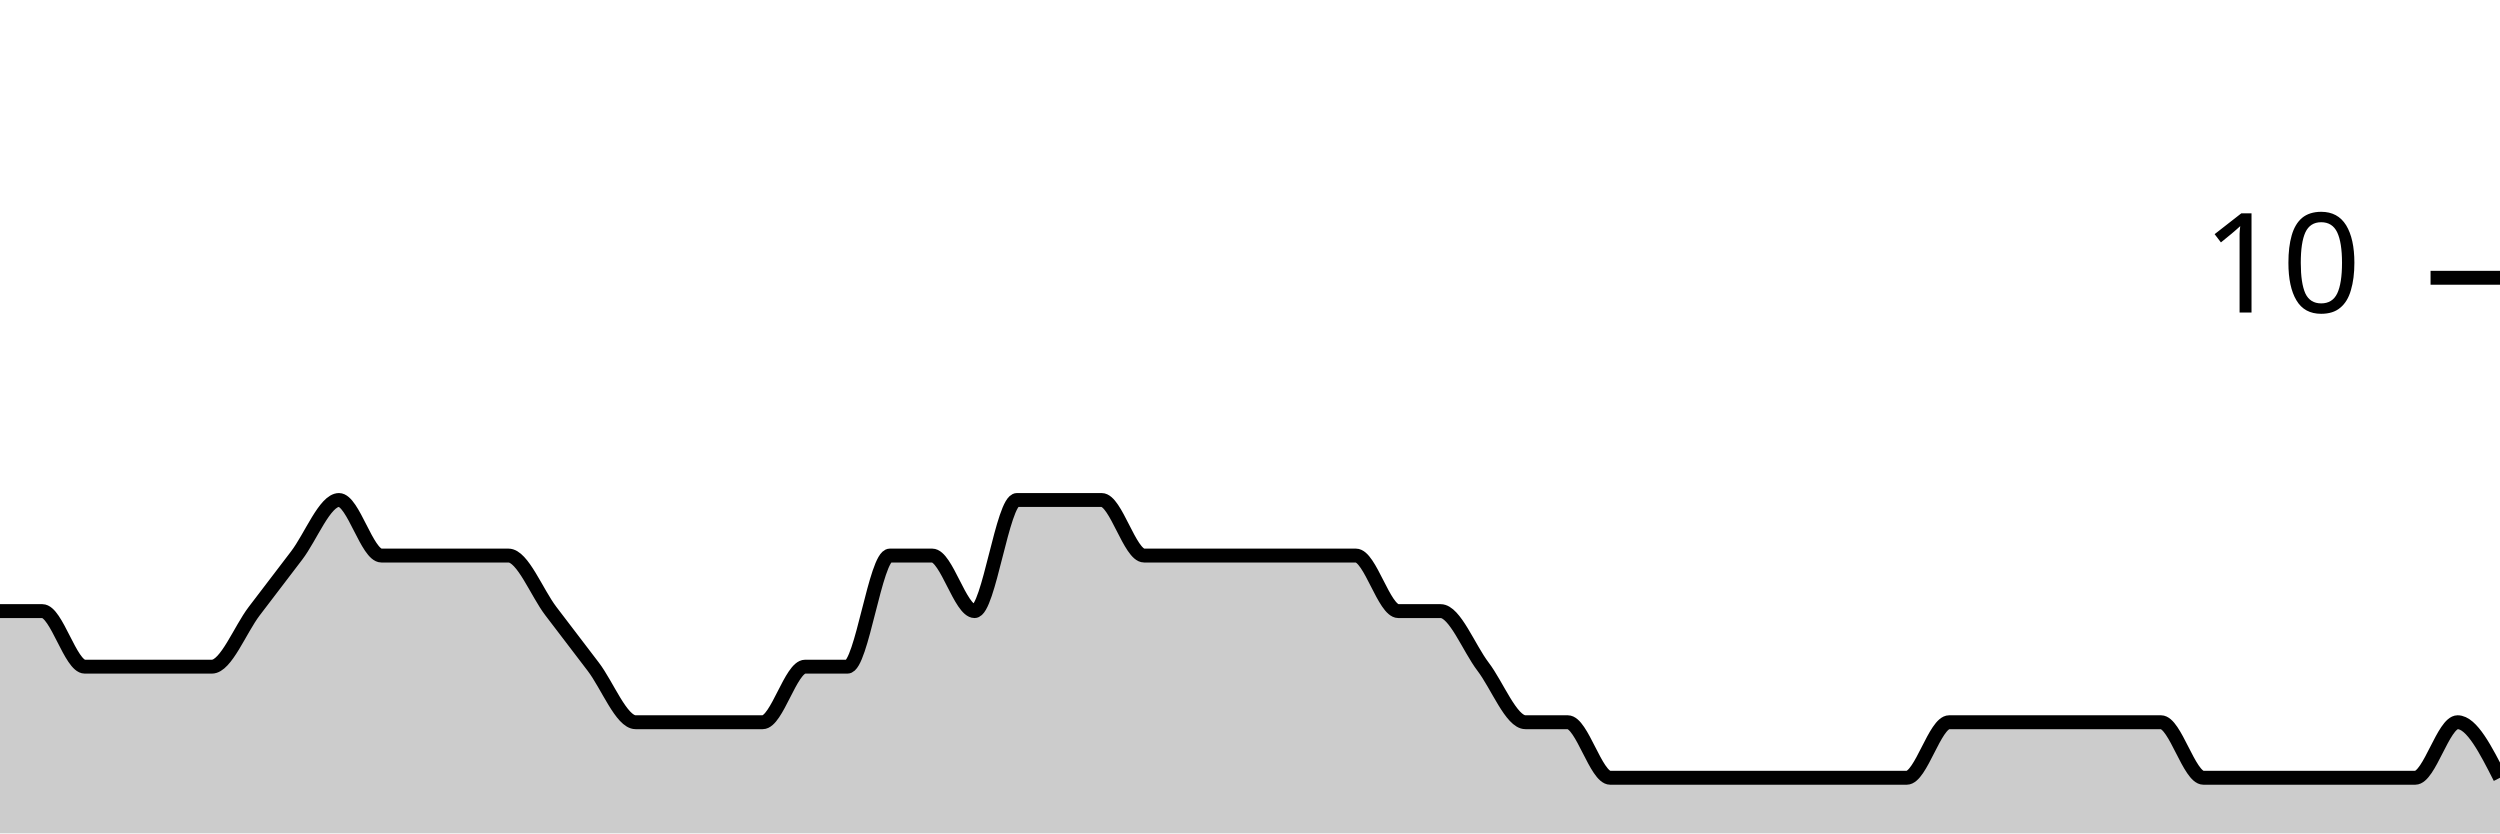
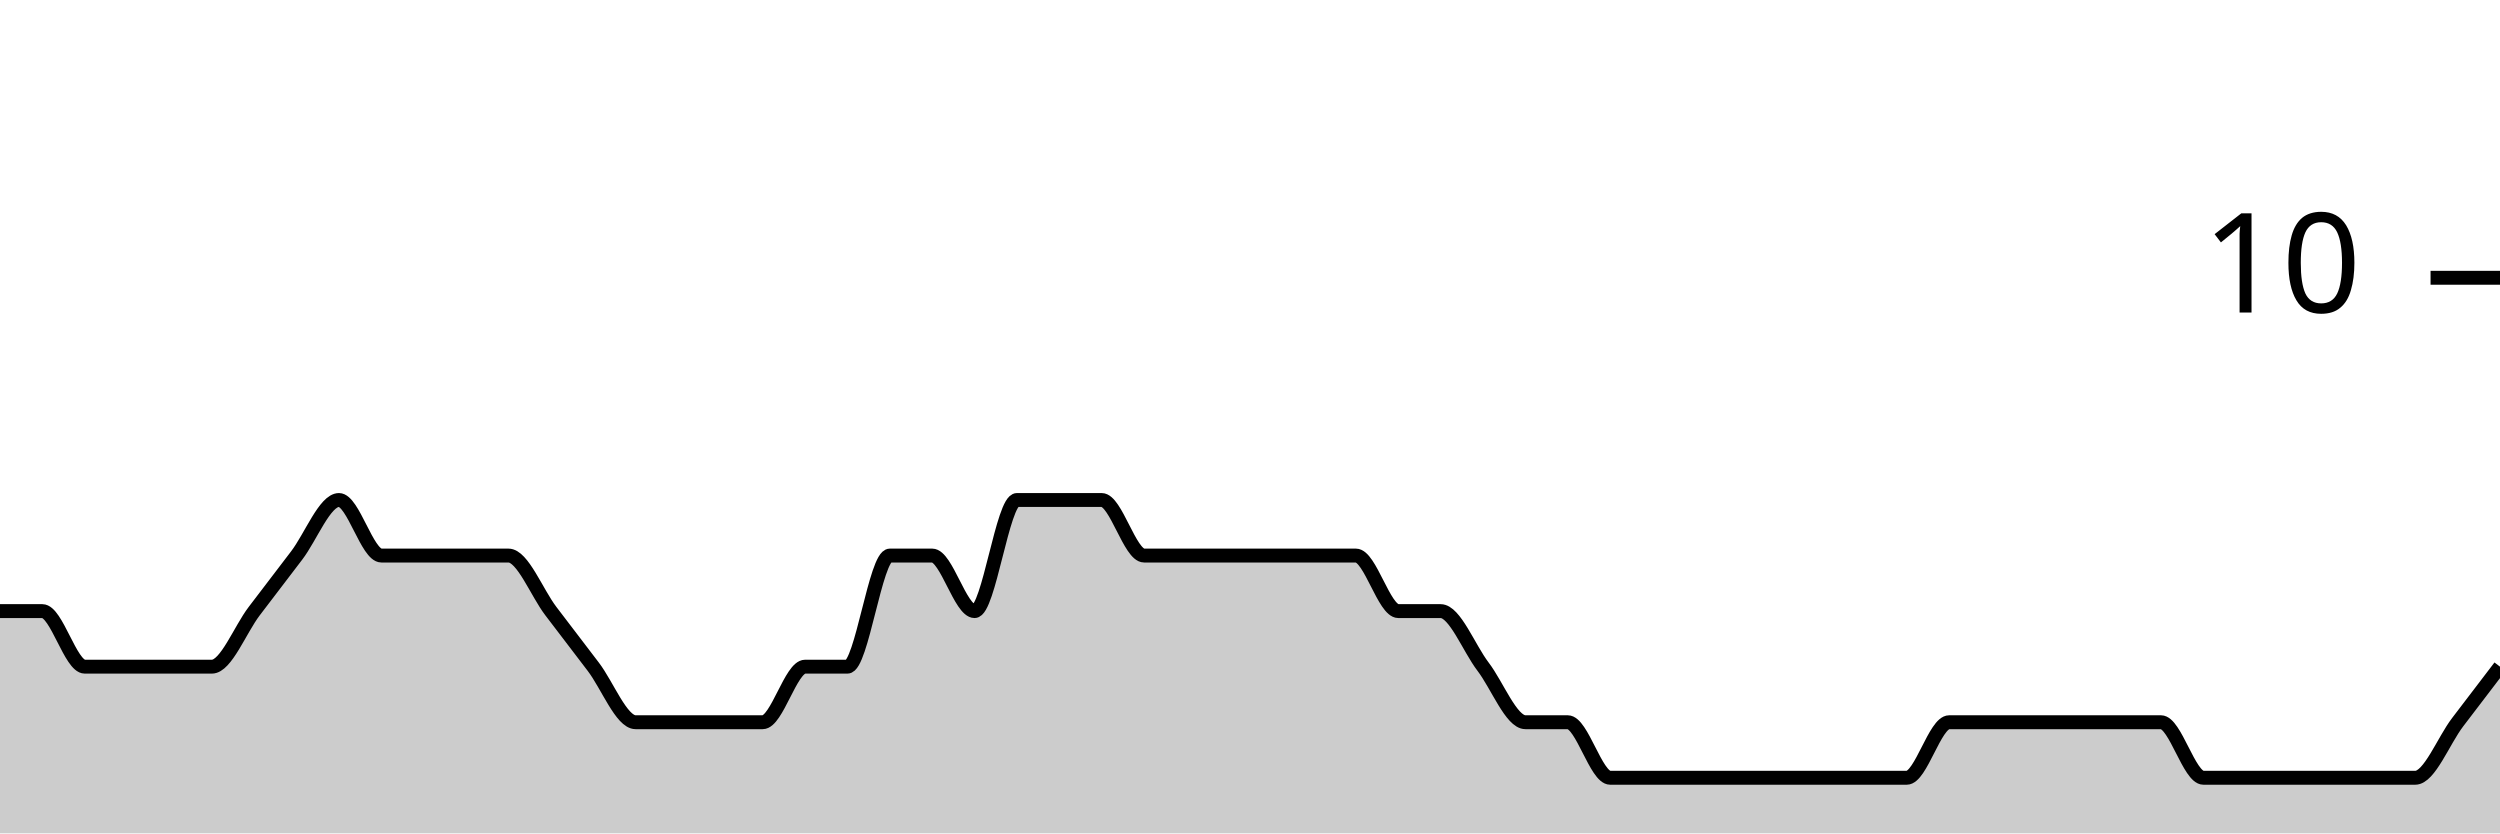
<svg xmlns="http://www.w3.org/2000/svg" viewBox="0 0 180 60">
  <g transform="translate(0,20)">
-     <path class="area" fill="rgba(0, 0, 0, 0.2)" d="M0,24C1.017,24,2.034,24,3.051,24C4.068,24,5.085,28,6.102,28C7.119,28,8.136,28,9.153,28C10.169,28,11.186,28,12.203,28C13.22,28,14.237,28,15.254,28C16.271,28,17.288,25.333,18.305,24C19.322,22.667,20.339,21.333,21.356,20C22.373,18.667,23.39,16,24.407,16C25.424,16,26.441,20,27.458,20C28.475,20,29.492,20,30.508,20C31.525,20,32.542,20,33.559,20C34.576,20,35.593,20,36.61,20C37.627,20,38.644,22.667,39.661,24C40.678,25.333,41.695,26.667,42.712,28C43.729,29.333,44.746,32,45.763,32C46.78,32,47.797,32,48.814,32C49.831,32,50.847,32,51.864,32C52.881,32,53.898,32,54.915,32C55.932,32,56.949,28,57.966,28C58.983,28,60,28,61.017,28C62.034,28,63.051,20,64.068,20C65.085,20,66.102,20,67.119,20C68.136,20,69.153,24,70.169,24C71.186,24,72.203,16,73.22,16C74.237,16,75.254,16,76.271,16C77.288,16,78.305,16,79.322,16C80.339,16,81.356,20,82.373,20C83.39,20,84.407,20,85.424,20C86.441,20,87.458,20,88.475,20C89.492,20,90.508,20,91.525,20C92.542,20,93.559,20,94.576,20C95.593,20,96.61,20,97.627,20C98.644,20,99.661,24,100.678,24C101.695,24,102.712,24,103.729,24C104.746,24,105.763,26.667,106.78,28C107.797,29.333,108.814,32,109.831,32C110.847,32,111.864,32,112.881,32C113.898,32,114.915,36,115.932,36C116.949,36,117.966,36,118.983,36C120,36,121.017,36,122.034,36C123.051,36,124.068,36,125.085,36C126.102,36,127.119,36,128.136,36C129.153,36,130.169,36,131.186,36C132.203,36,133.22,36,134.237,36C135.254,36,136.271,36,137.288,36C138.305,36,139.322,32,140.339,32C141.356,32,142.373,32,143.39,32C144.407,32,145.424,32,146.441,32C147.458,32,148.475,32,149.492,32C150.508,32,151.525,32,152.542,32C153.559,32,154.576,32,155.593,32C156.61,32,157.627,36,158.644,36C159.661,36,160.678,36,161.695,36C162.712,36,163.729,36,164.746,36C165.763,36,166.78,36,167.797,36C168.814,36,169.831,36,170.847,36C171.864,36,172.881,36,173.898,36C174.915,36,175.932,32,176.949,32C177.966,32,178.983,34,180,36L180,40C178.983,40,177.966,40,176.949,40C175.932,40,174.915,40,173.898,40C172.881,40,171.864,40,170.847,40C169.831,40,168.814,40,167.797,40C166.78,40,165.763,40,164.746,40C163.729,40,162.712,40,161.695,40C160.678,40,159.661,40,158.644,40C157.627,40,156.61,40,155.593,40C154.576,40,153.559,40,152.542,40C151.525,40,150.508,40,149.492,40C148.475,40,147.458,40,146.441,40C145.424,40,144.407,40,143.39,40C142.373,40,141.356,40,140.339,40C139.322,40,138.305,40,137.288,40C136.271,40,135.254,40,134.237,40C133.22,40,132.203,40,131.186,40C130.169,40,129.153,40,128.136,40C127.119,40,126.102,40,125.085,40C124.068,40,123.051,40,122.034,40C121.017,40,120,40,118.983,40C117.966,40,116.949,40,115.932,40C114.915,40,113.898,40,112.881,40C111.864,40,110.847,40,109.831,40C108.814,40,107.797,40,106.78,40C105.763,40,104.746,40,103.729,40C102.712,40,101.695,40,100.678,40C99.661,40,98.644,40,97.627,40C96.61,40,95.593,40,94.576,40C93.559,40,92.542,40,91.525,40C90.508,40,89.492,40,88.475,40C87.458,40,86.441,40,85.424,40C84.407,40,83.39,40,82.373,40C81.356,40,80.339,40,79.322,40C78.305,40,77.288,40,76.271,40C75.254,40,74.237,40,73.22,40C72.203,40,71.186,40,70.169,40C69.153,40,68.136,40,67.119,40C66.102,40,65.085,40,64.068,40C63.051,40,62.034,40,61.017,40C60,40,58.983,40,57.966,40C56.949,40,55.932,40,54.915,40C53.898,40,52.881,40,51.864,40C50.847,40,49.831,40,48.814,40C47.797,40,46.78,40,45.763,40C44.746,40,43.729,40,42.712,40C41.695,40,40.678,40,39.661,40C38.644,40,37.627,40,36.61,40C35.593,40,34.576,40,33.559,40C32.542,40,31.525,40,30.508,40C29.492,40,28.475,40,27.458,40C26.441,40,25.424,40,24.407,40C23.39,40,22.373,40,21.356,40C20.339,40,19.322,40,18.305,40C17.288,40,16.271,40,15.254,40C14.237,40,13.22,40,12.203,40C11.186,40,10.169,40,9.153,40C8.136,40,7.119,40,6.102,40C5.085,40,4.068,40,3.051,40C2.034,40,1.017,40,0,40Z" />
-     <path class="line" stroke="black" fill="none" d="M0,24C1.017,24,2.034,24,3.051,24C4.068,24,5.085,28,6.102,28C7.119,28,8.136,28,9.153,28C10.169,28,11.186,28,12.203,28C13.22,28,14.237,28,15.254,28C16.271,28,17.288,25.333,18.305,24C19.322,22.667,20.339,21.333,21.356,20C22.373,18.667,23.39,16,24.407,16C25.424,16,26.441,20,27.458,20C28.475,20,29.492,20,30.508,20C31.525,20,32.542,20,33.559,20C34.576,20,35.593,20,36.61,20C37.627,20,38.644,22.667,39.661,24C40.678,25.333,41.695,26.667,42.712,28C43.729,29.333,44.746,32,45.763,32C46.78,32,47.797,32,48.814,32C49.831,32,50.847,32,51.864,32C52.881,32,53.898,32,54.915,32C55.932,32,56.949,28,57.966,28C58.983,28,60,28,61.017,28C62.034,28,63.051,20,64.068,20C65.085,20,66.102,20,67.119,20C68.136,20,69.153,24,70.169,24C71.186,24,72.203,16,73.22,16C74.237,16,75.254,16,76.271,16C77.288,16,78.305,16,79.322,16C80.339,16,81.356,20,82.373,20C83.39,20,84.407,20,85.424,20C86.441,20,87.458,20,88.475,20C89.492,20,90.508,20,91.525,20C92.542,20,93.559,20,94.576,20C95.593,20,96.61,20,97.627,20C98.644,20,99.661,24,100.678,24C101.695,24,102.712,24,103.729,24C104.746,24,105.763,26.667,106.78,28C107.797,29.333,108.814,32,109.831,32C110.847,32,111.864,32,112.881,32C113.898,32,114.915,36,115.932,36C116.949,36,117.966,36,118.983,36C120,36,121.017,36,122.034,36C123.051,36,124.068,36,125.085,36C126.102,36,127.119,36,128.136,36C129.153,36,130.169,36,131.186,36C132.203,36,133.22,36,134.237,36C135.254,36,136.271,36,137.288,36C138.305,36,139.322,32,140.339,32C141.356,32,142.373,32,143.39,32C144.407,32,145.424,32,146.441,32C147.458,32,148.475,32,149.492,32C150.508,32,151.525,32,152.542,32C153.559,32,154.576,32,155.593,32C156.61,32,157.627,36,158.644,36C159.661,36,160.678,36,161.695,36C162.712,36,163.729,36,164.746,36C165.763,36,166.78,36,167.797,36C168.814,36,169.831,36,170.847,36C171.864,36,172.881,36,173.898,36C174.915,36,175.932,32,176.949,32C177.966,32,178.983,34,180,36" />
+     <path class="area" fill="rgba(0, 0, 0, 0.2)" d="M0,24C1.017,24,2.034,24,3.051,24C4.068,24,5.085,28,6.102,28C7.119,28,8.136,28,9.153,28C10.169,28,11.186,28,12.203,28C13.22,28,14.237,28,15.254,28C16.271,28,17.288,25.333,18.305,24C19.322,22.667,20.339,21.333,21.356,20C22.373,18.667,23.39,16,24.407,16C25.424,16,26.441,20,27.458,20C28.475,20,29.492,20,30.508,20C31.525,20,32.542,20,33.559,20C34.576,20,35.593,20,36.61,20C37.627,20,38.644,22.667,39.661,24C40.678,25.333,41.695,26.667,42.712,28C43.729,29.333,44.746,32,45.763,32C46.78,32,47.797,32,48.814,32C49.831,32,50.847,32,51.864,32C52.881,32,53.898,32,54.915,32C55.932,32,56.949,28,57.966,28C58.983,28,60,28,61.017,28C62.034,28,63.051,20,64.068,20C65.085,20,66.102,20,67.119,20C68.136,20,69.153,24,70.169,24C71.186,24,72.203,16,73.22,16C74.237,16,75.254,16,76.271,16C77.288,16,78.305,16,79.322,16C80.339,16,81.356,20,82.373,20C83.39,20,84.407,20,85.424,20C86.441,20,87.458,20,88.475,20C89.492,20,90.508,20,91.525,20C92.542,20,93.559,20,94.576,20C95.593,20,96.61,20,97.627,20C98.644,20,99.661,24,100.678,24C101.695,24,102.712,24,103.729,24C104.746,24,105.763,26.667,106.78,28C107.797,29.333,108.814,32,109.831,32C110.847,32,111.864,32,112.881,32C113.898,32,114.915,36,115.932,36C116.949,36,117.966,36,118.983,36C120,36,121.017,36,122.034,36C123.051,36,124.068,36,125.085,36C126.102,36,127.119,36,128.136,36C129.153,36,130.169,36,131.186,36C132.203,36,133.22,36,134.237,36C135.254,36,136.271,36,137.288,36C138.305,36,139.322,32,140.339,32C141.356,32,142.373,32,143.39,32C144.407,32,145.424,32,146.441,32C147.458,32,148.475,32,149.492,32C150.508,32,151.525,32,152.542,32C153.559,32,154.576,32,155.593,32C156.61,32,157.627,36,158.644,36C159.661,36,160.678,36,161.695,36C162.712,36,163.729,36,164.746,36C165.763,36,166.78,36,167.797,36C168.814,36,169.831,36,170.847,36C171.864,36,172.881,36,173.898,36C174.915,36,175.932,33.333,176.949,32C177.966,30.667,178.983,29.333,180,28L180,40C178.983,40,177.966,40,176.949,40C175.932,40,174.915,40,173.898,40C172.881,40,171.864,40,170.847,40C169.831,40,168.814,40,167.797,40C166.78,40,165.763,40,164.746,40C163.729,40,162.712,40,161.695,40C160.678,40,159.661,40,158.644,40C157.627,40,156.61,40,155.593,40C154.576,40,153.559,40,152.542,40C151.525,40,150.508,40,149.492,40C148.475,40,147.458,40,146.441,40C145.424,40,144.407,40,143.39,40C142.373,40,141.356,40,140.339,40C139.322,40,138.305,40,137.288,40C136.271,40,135.254,40,134.237,40C133.22,40,132.203,40,131.186,40C130.169,40,129.153,40,128.136,40C127.119,40,126.102,40,125.085,40C124.068,40,123.051,40,122.034,40C121.017,40,120,40,118.983,40C117.966,40,116.949,40,115.932,40C114.915,40,113.898,40,112.881,40C111.864,40,110.847,40,109.831,40C108.814,40,107.797,40,106.78,40C105.763,40,104.746,40,103.729,40C102.712,40,101.695,40,100.678,40C99.661,40,98.644,40,97.627,40C96.61,40,95.593,40,94.576,40C93.559,40,92.542,40,91.525,40C90.508,40,89.492,40,88.475,40C87.458,40,86.441,40,85.424,40C84.407,40,83.39,40,82.373,40C81.356,40,80.339,40,79.322,40C78.305,40,77.288,40,76.271,40C75.254,40,74.237,40,73.22,40C72.203,40,71.186,40,70.169,40C69.153,40,68.136,40,67.119,40C66.102,40,65.085,40,64.068,40C63.051,40,62.034,40,61.017,40C60,40,58.983,40,57.966,40C56.949,40,55.932,40,54.915,40C53.898,40,52.881,40,51.864,40C50.847,40,49.831,40,48.814,40C47.797,40,46.78,40,45.763,40C44.746,40,43.729,40,42.712,40C41.695,40,40.678,40,39.661,40C38.644,40,37.627,40,36.61,40C35.593,40,34.576,40,33.559,40C32.542,40,31.525,40,30.508,40C29.492,40,28.475,40,27.458,40C26.441,40,25.424,40,24.407,40C23.39,40,22.373,40,21.356,40C20.339,40,19.322,40,18.305,40C17.288,40,16.271,40,15.254,40C14.237,40,13.22,40,12.203,40C11.186,40,10.169,40,9.153,40C8.136,40,7.119,40,6.102,40C5.085,40,4.068,40,3.051,40C2.034,40,1.017,40,0,40Z" />
+     <path class="line" stroke="black" fill="none" d="M0,24C1.017,24,2.034,24,3.051,24C4.068,24,5.085,28,6.102,28C7.119,28,8.136,28,9.153,28C10.169,28,11.186,28,12.203,28C13.22,28,14.237,28,15.254,28C16.271,28,17.288,25.333,18.305,24C19.322,22.667,20.339,21.333,21.356,20C22.373,18.667,23.39,16,24.407,16C25.424,16,26.441,20,27.458,20C28.475,20,29.492,20,30.508,20C31.525,20,32.542,20,33.559,20C34.576,20,35.593,20,36.61,20C37.627,20,38.644,22.667,39.661,24C40.678,25.333,41.695,26.667,42.712,28C43.729,29.333,44.746,32,45.763,32C46.78,32,47.797,32,48.814,32C49.831,32,50.847,32,51.864,32C52.881,32,53.898,32,54.915,32C55.932,32,56.949,28,57.966,28C58.983,28,60,28,61.017,28C62.034,28,63.051,20,64.068,20C65.085,20,66.102,20,67.119,20C68.136,20,69.153,24,70.169,24C71.186,24,72.203,16,73.22,16C74.237,16,75.254,16,76.271,16C77.288,16,78.305,16,79.322,16C80.339,16,81.356,20,82.373,20C83.39,20,84.407,20,85.424,20C86.441,20,87.458,20,88.475,20C89.492,20,90.508,20,91.525,20C92.542,20,93.559,20,94.576,20C95.593,20,96.61,20,97.627,20C98.644,20,99.661,24,100.678,24C101.695,24,102.712,24,103.729,24C104.746,24,105.763,26.667,106.78,28C107.797,29.333,108.814,32,109.831,32C110.847,32,111.864,32,112.881,32C113.898,32,114.915,36,115.932,36C116.949,36,117.966,36,118.983,36C120,36,121.017,36,122.034,36C123.051,36,124.068,36,125.085,36C126.102,36,127.119,36,128.136,36C129.153,36,130.169,36,131.186,36C132.203,36,133.22,36,134.237,36C135.254,36,136.271,36,137.288,36C138.305,36,139.322,32,140.339,32C141.356,32,142.373,32,143.39,32C144.407,32,145.424,32,146.441,32C147.458,32,148.475,32,149.492,32C150.508,32,151.525,32,152.542,32C153.559,32,154.576,32,155.593,32C156.61,32,157.627,36,158.644,36C159.661,36,160.678,36,161.695,36C162.712,36,163.729,36,164.746,36C165.763,36,166.78,36,167.797,36C168.814,36,169.831,36,170.847,36C171.864,36,172.881,36,173.898,36C174.915,36,175.932,33.333,176.949,32C177.966,30.667,178.983,29.333,180,28" />
    <path class="axis-ceiling" stroke-width="1" stroke="black" fill="none" d="M175,0L180,0" />
    <text class="axis-ceiling-label" font-family="sans-serif" text-anchor="end" font-size="10px" x="170" y="2.5">10</text>
  </g>
</svg>
